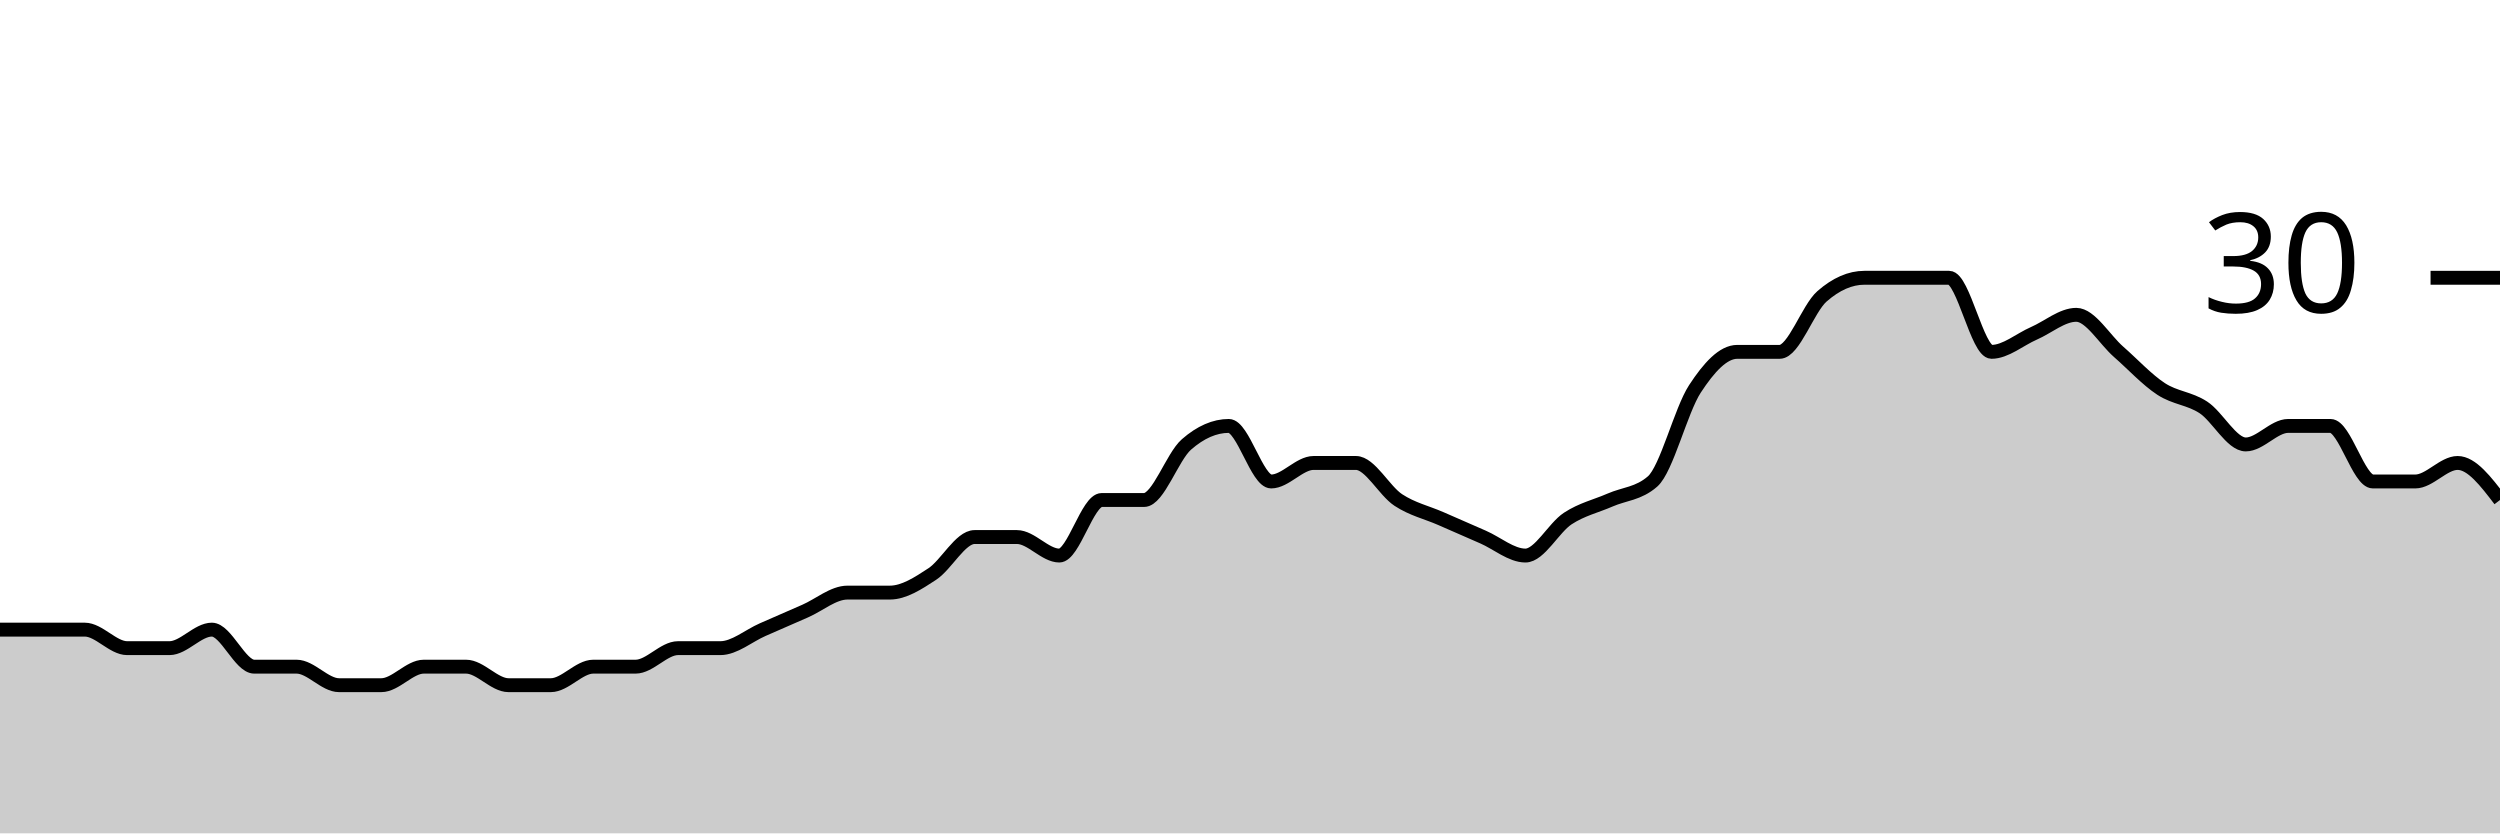
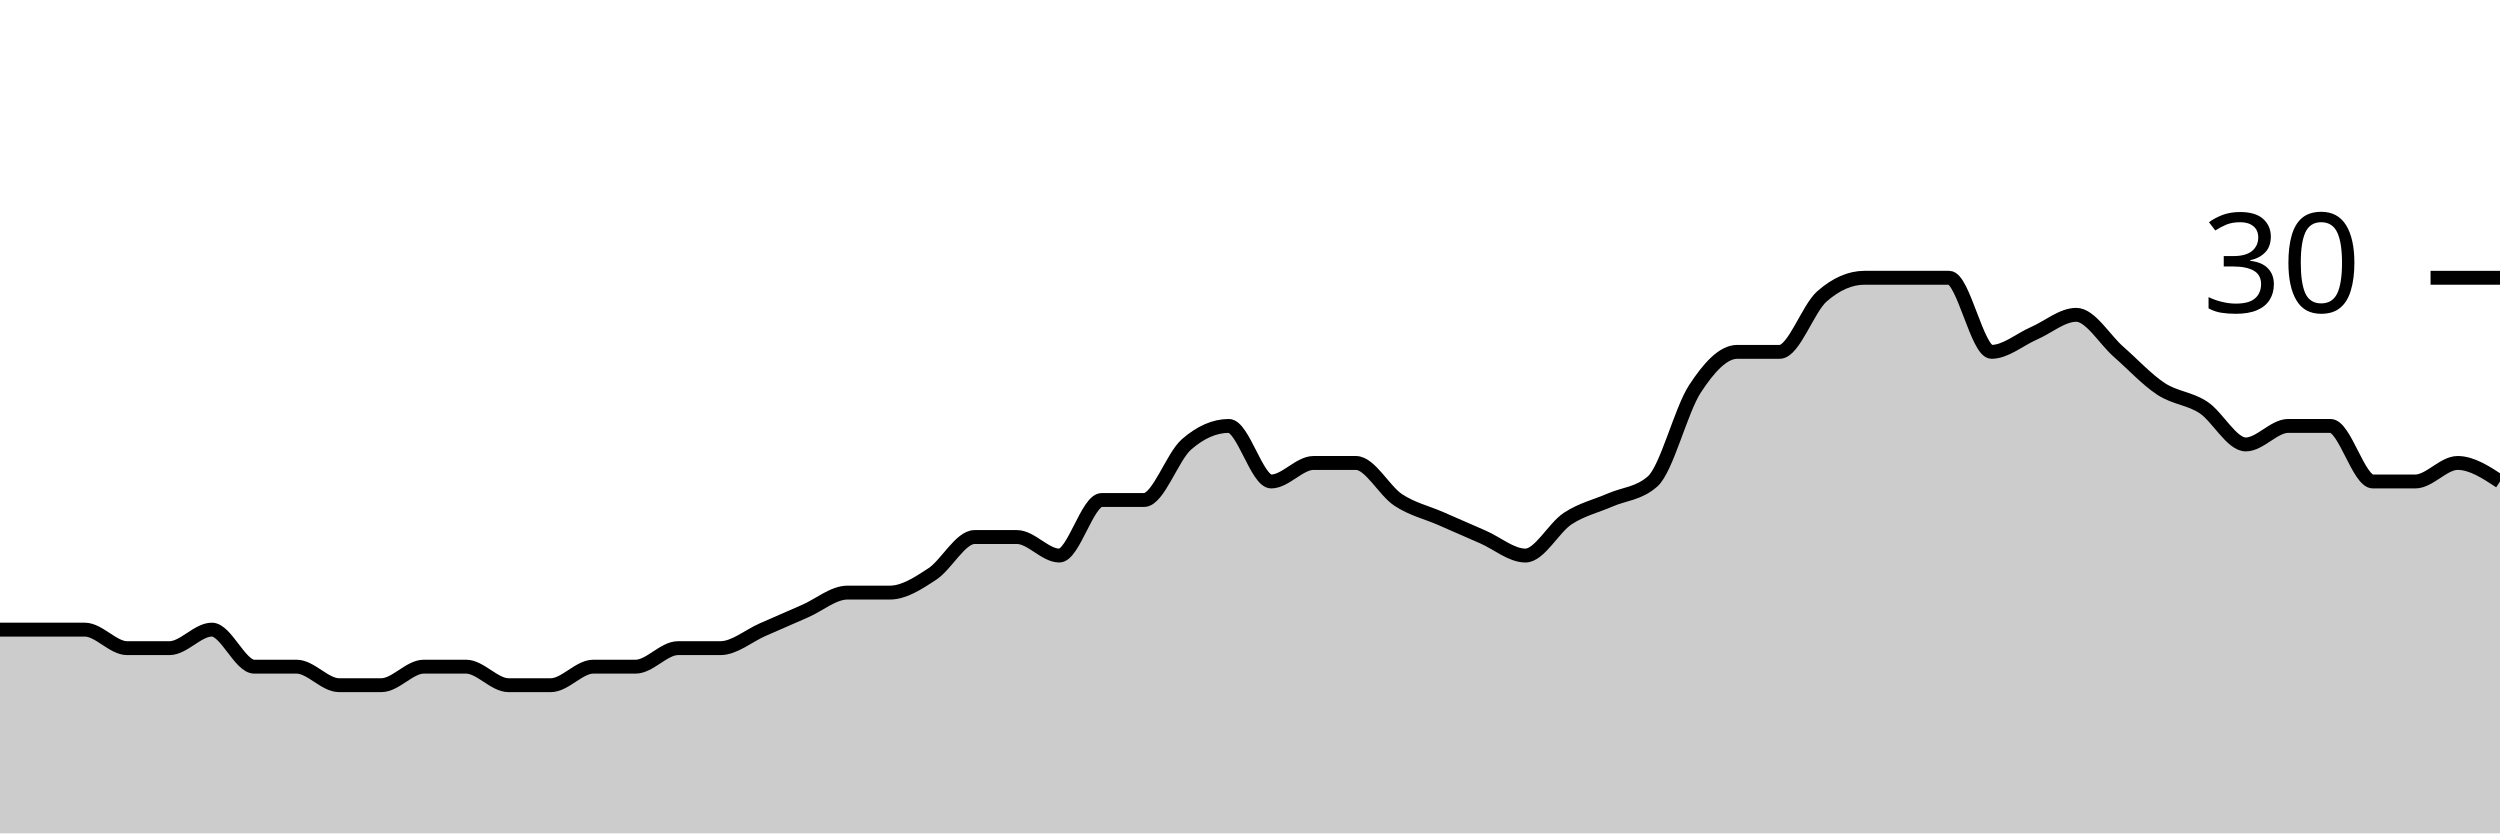
<svg xmlns="http://www.w3.org/2000/svg" viewBox="0 0 180 60">
  <g transform="translate(0,20)">
-     <path class="area" fill="rgba(0, 0, 0, 0.2)" d="M0,25.333C1.017,25.333,2.034,25.333,3.051,25.333C4.068,25.333,5.085,25.333,6.102,25.333C7.119,25.333,8.136,26.667,9.153,26.667C10.169,26.667,11.186,26.667,12.203,26.667C13.22,26.667,14.237,25.333,15.254,25.333C16.271,25.333,17.288,28,18.305,28C19.322,28,20.339,28,21.356,28C22.373,28,23.39,29.333,24.407,29.333C25.424,29.333,26.441,29.333,27.458,29.333C28.475,29.333,29.492,28,30.508,28C31.525,28,32.542,28,33.559,28C34.576,28,35.593,29.333,36.61,29.333C37.627,29.333,38.644,29.333,39.661,29.333C40.678,29.333,41.695,28,42.712,28C43.729,28,44.746,28,45.763,28C46.78,28,47.797,26.667,48.814,26.667C49.831,26.667,50.847,26.667,51.864,26.667C52.881,26.667,53.898,25.778,54.915,25.333C55.932,24.889,56.949,24.444,57.966,24C58.983,23.556,60,22.667,61.017,22.667C62.034,22.667,63.051,22.667,64.068,22.667C65.085,22.667,66.102,22,67.119,21.333C68.136,20.667,69.153,18.667,70.169,18.667C71.186,18.667,72.203,18.667,73.22,18.667C74.237,18.667,75.254,20,76.271,20C77.288,20,78.305,16,79.322,16C80.339,16,81.356,16,82.373,16C83.39,16,84.407,12.889,85.424,12C86.441,11.111,87.458,10.667,88.475,10.667C89.492,10.667,90.508,14.667,91.525,14.667C92.542,14.667,93.559,13.333,94.576,13.333C95.593,13.333,96.61,13.333,97.627,13.333C98.644,13.333,99.661,15.333,100.678,16C101.695,16.667,102.712,16.889,103.729,17.333C104.746,17.778,105.763,18.222,106.78,18.667C107.797,19.111,108.814,20,109.831,20C110.847,20,111.864,18,112.881,17.333C113.898,16.667,114.915,16.444,115.932,16C116.949,15.556,117.966,15.556,118.983,14.667C120,13.778,121.017,9.556,122.034,8C123.051,6.444,124.068,5.333,125.085,5.333C126.102,5.333,127.119,5.333,128.136,5.333C129.153,5.333,130.169,2.222,131.186,1.333C132.203,0.444,133.22,0,134.237,0C135.254,0,136.271,0,137.288,0C138.305,0,139.322,0,140.339,0C141.356,0,142.373,5.333,143.39,5.333C144.407,5.333,145.424,4.444,146.441,4C147.458,3.556,148.475,2.667,149.492,2.667C150.508,2.667,151.525,4.444,152.542,5.333C153.559,6.222,154.576,7.333,155.593,8C156.61,8.667,157.627,8.667,158.644,9.333C159.661,10,160.678,12,161.695,12C162.712,12,163.729,10.667,164.746,10.667C165.763,10.667,166.78,10.667,167.797,10.667C168.814,10.667,169.831,14.667,170.847,14.667C171.864,14.667,172.881,14.667,173.898,14.667C174.915,14.667,175.932,13.333,176.949,13.333C177.966,13.333,178.983,14.667,180,16L180,40C178.983,40,177.966,40,176.949,40C175.932,40,174.915,40,173.898,40C172.881,40,171.864,40,170.847,40C169.831,40,168.814,40,167.797,40C166.78,40,165.763,40,164.746,40C163.729,40,162.712,40,161.695,40C160.678,40,159.661,40,158.644,40C157.627,40,156.61,40,155.593,40C154.576,40,153.559,40,152.542,40C151.525,40,150.508,40,149.492,40C148.475,40,147.458,40,146.441,40C145.424,40,144.407,40,143.39,40C142.373,40,141.356,40,140.339,40C139.322,40,138.305,40,137.288,40C136.271,40,135.254,40,134.237,40C133.22,40,132.203,40,131.186,40C130.169,40,129.153,40,128.136,40C127.119,40,126.102,40,125.085,40C124.068,40,123.051,40,122.034,40C121.017,40,120,40,118.983,40C117.966,40,116.949,40,115.932,40C114.915,40,113.898,40,112.881,40C111.864,40,110.847,40,109.831,40C108.814,40,107.797,40,106.78,40C105.763,40,104.746,40,103.729,40C102.712,40,101.695,40,100.678,40C99.661,40,98.644,40,97.627,40C96.61,40,95.593,40,94.576,40C93.559,40,92.542,40,91.525,40C90.508,40,89.492,40,88.475,40C87.458,40,86.441,40,85.424,40C84.407,40,83.39,40,82.373,40C81.356,40,80.339,40,79.322,40C78.305,40,77.288,40,76.271,40C75.254,40,74.237,40,73.22,40C72.203,40,71.186,40,70.169,40C69.153,40,68.136,40,67.119,40C66.102,40,65.085,40,64.068,40C63.051,40,62.034,40,61.017,40C60,40,58.983,40,57.966,40C56.949,40,55.932,40,54.915,40C53.898,40,52.881,40,51.864,40C50.847,40,49.831,40,48.814,40C47.797,40,46.78,40,45.763,40C44.746,40,43.729,40,42.712,40C41.695,40,40.678,40,39.661,40C38.644,40,37.627,40,36.61,40C35.593,40,34.576,40,33.559,40C32.542,40,31.525,40,30.508,40C29.492,40,28.475,40,27.458,40C26.441,40,25.424,40,24.407,40C23.39,40,22.373,40,21.356,40C20.339,40,19.322,40,18.305,40C17.288,40,16.271,40,15.254,40C14.237,40,13.22,40,12.203,40C11.186,40,10.169,40,9.153,40C8.136,40,7.119,40,6.102,40C5.085,40,4.068,40,3.051,40C2.034,40,1.017,40,0,40Z" />
-     <path class="line" stroke="black" fill="none" d="M0,25.333C1.017,25.333,2.034,25.333,3.051,25.333C4.068,25.333,5.085,25.333,6.102,25.333C7.119,25.333,8.136,26.667,9.153,26.667C10.169,26.667,11.186,26.667,12.203,26.667C13.22,26.667,14.237,25.333,15.254,25.333C16.271,25.333,17.288,28,18.305,28C19.322,28,20.339,28,21.356,28C22.373,28,23.39,29.333,24.407,29.333C25.424,29.333,26.441,29.333,27.458,29.333C28.475,29.333,29.492,28,30.508,28C31.525,28,32.542,28,33.559,28C34.576,28,35.593,29.333,36.61,29.333C37.627,29.333,38.644,29.333,39.661,29.333C40.678,29.333,41.695,28,42.712,28C43.729,28,44.746,28,45.763,28C46.78,28,47.797,26.667,48.814,26.667C49.831,26.667,50.847,26.667,51.864,26.667C52.881,26.667,53.898,25.778,54.915,25.333C55.932,24.889,56.949,24.444,57.966,24C58.983,23.556,60,22.667,61.017,22.667C62.034,22.667,63.051,22.667,64.068,22.667C65.085,22.667,66.102,22,67.119,21.333C68.136,20.667,69.153,18.667,70.169,18.667C71.186,18.667,72.203,18.667,73.22,18.667C74.237,18.667,75.254,20,76.271,20C77.288,20,78.305,16,79.322,16C80.339,16,81.356,16,82.373,16C83.39,16,84.407,12.889,85.424,12C86.441,11.111,87.458,10.667,88.475,10.667C89.492,10.667,90.508,14.667,91.525,14.667C92.542,14.667,93.559,13.333,94.576,13.333C95.593,13.333,96.61,13.333,97.627,13.333C98.644,13.333,99.661,15.333,100.678,16C101.695,16.667,102.712,16.889,103.729,17.333C104.746,17.778,105.763,18.222,106.78,18.667C107.797,19.111,108.814,20,109.831,20C110.847,20,111.864,18,112.881,17.333C113.898,16.667,114.915,16.444,115.932,16C116.949,15.556,117.966,15.556,118.983,14.667C120,13.778,121.017,9.556,122.034,8C123.051,6.444,124.068,5.333,125.085,5.333C126.102,5.333,127.119,5.333,128.136,5.333C129.153,5.333,130.169,2.222,131.186,1.333C132.203,0.444,133.22,0,134.237,0C135.254,0,136.271,0,137.288,0C138.305,0,139.322,0,140.339,0C141.356,0,142.373,5.333,143.39,5.333C144.407,5.333,145.424,4.444,146.441,4C147.458,3.556,148.475,2.667,149.492,2.667C150.508,2.667,151.525,4.444,152.542,5.333C153.559,6.222,154.576,7.333,155.593,8C156.61,8.667,157.627,8.667,158.644,9.333C159.661,10,160.678,12,161.695,12C162.712,12,163.729,10.667,164.746,10.667C165.763,10.667,166.78,10.667,167.797,10.667C168.814,10.667,169.831,14.667,170.847,14.667C171.864,14.667,172.881,14.667,173.898,14.667C174.915,14.667,175.932,13.333,176.949,13.333C177.966,13.333,178.983,14.667,180,16" />
+     <path class="area" fill="rgba(0, 0, 0, 0.2)" d="M0,25.333C1.017,25.333,2.034,25.333,3.051,25.333C4.068,25.333,5.085,25.333,6.102,25.333C7.119,25.333,8.136,26.667,9.153,26.667C10.169,26.667,11.186,26.667,12.203,26.667C13.22,26.667,14.237,25.333,15.254,25.333C16.271,25.333,17.288,28,18.305,28C19.322,28,20.339,28,21.356,28C22.373,28,23.39,29.333,24.407,29.333C25.424,29.333,26.441,29.333,27.458,29.333C28.475,29.333,29.492,28,30.508,28C31.525,28,32.542,28,33.559,28C34.576,28,35.593,29.333,36.61,29.333C37.627,29.333,38.644,29.333,39.661,29.333C40.678,29.333,41.695,28,42.712,28C43.729,28,44.746,28,45.763,28C46.78,28,47.797,26.667,48.814,26.667C49.831,26.667,50.847,26.667,51.864,26.667C52.881,26.667,53.898,25.778,54.915,25.333C55.932,24.889,56.949,24.444,57.966,24C58.983,23.556,60,22.667,61.017,22.667C62.034,22.667,63.051,22.667,64.068,22.667C65.085,22.667,66.102,22,67.119,21.333C68.136,20.667,69.153,18.667,70.169,18.667C71.186,18.667,72.203,18.667,73.22,18.667C74.237,18.667,75.254,20,76.271,20C77.288,20,78.305,16,79.322,16C80.339,16,81.356,16,82.373,16C83.39,16,84.407,12.889,85.424,12C86.441,11.111,87.458,10.667,88.475,10.667C89.492,10.667,90.508,14.667,91.525,14.667C92.542,14.667,93.559,13.333,94.576,13.333C95.593,13.333,96.61,13.333,97.627,13.333C98.644,13.333,99.661,15.333,100.678,16C101.695,16.667,102.712,16.889,103.729,17.333C104.746,17.778,105.763,18.222,106.78,18.667C107.797,19.111,108.814,20,109.831,20C110.847,20,111.864,18,112.881,17.333C113.898,16.667,114.915,16.444,115.932,16C116.949,15.556,117.966,15.556,118.983,14.667C120,13.778,121.017,9.556,122.034,8C123.051,6.444,124.068,5.333,125.085,5.333C126.102,5.333,127.119,5.333,128.136,5.333C129.153,5.333,130.169,2.222,131.186,1.333C132.203,0.444,133.22,0,134.237,0C135.254,0,136.271,0,137.288,0C138.305,0,139.322,0,140.339,0C141.356,0,142.373,5.333,143.39,5.333C144.407,5.333,145.424,4.444,146.441,4C147.458,3.556,148.475,2.667,149.492,2.667C150.508,2.667,151.525,4.444,152.542,5.333C153.559,6.222,154.576,7.333,155.593,8C156.61,8.667,157.627,8.667,158.644,9.333C159.661,10,160.678,12,161.695,12C162.712,12,163.729,10.667,164.746,10.667C165.763,10.667,166.78,10.667,167.797,10.667C168.814,10.667,169.831,14.667,170.847,14.667C171.864,14.667,172.881,14.667,173.898,14.667C174.915,14.667,175.932,13.333,176.949,13.333C177.966,13.333,178.983,14,180,14.667L180,40C178.983,40,177.966,40,176.949,40C175.932,40,174.915,40,173.898,40C172.881,40,171.864,40,170.847,40C169.831,40,168.814,40,167.797,40C166.78,40,165.763,40,164.746,40C163.729,40,162.712,40,161.695,40C160.678,40,159.661,40,158.644,40C157.627,40,156.61,40,155.593,40C154.576,40,153.559,40,152.542,40C151.525,40,150.508,40,149.492,40C148.475,40,147.458,40,146.441,40C145.424,40,144.407,40,143.39,40C142.373,40,141.356,40,140.339,40C139.322,40,138.305,40,137.288,40C136.271,40,135.254,40,134.237,40C133.22,40,132.203,40,131.186,40C130.169,40,129.153,40,128.136,40C127.119,40,126.102,40,125.085,40C124.068,40,123.051,40,122.034,40C121.017,40,120,40,118.983,40C117.966,40,116.949,40,115.932,40C114.915,40,113.898,40,112.881,40C111.864,40,110.847,40,109.831,40C108.814,40,107.797,40,106.78,40C105.763,40,104.746,40,103.729,40C102.712,40,101.695,40,100.678,40C99.661,40,98.644,40,97.627,40C96.61,40,95.593,40,94.576,40C93.559,40,92.542,40,91.525,40C90.508,40,89.492,40,88.475,40C87.458,40,86.441,40,85.424,40C84.407,40,83.39,40,82.373,40C81.356,40,80.339,40,79.322,40C78.305,40,77.288,40,76.271,40C75.254,40,74.237,40,73.22,40C72.203,40,71.186,40,70.169,40C69.153,40,68.136,40,67.119,40C66.102,40,65.085,40,64.068,40C63.051,40,62.034,40,61.017,40C60,40,58.983,40,57.966,40C56.949,40,55.932,40,54.915,40C53.898,40,52.881,40,51.864,40C50.847,40,49.831,40,48.814,40C47.797,40,46.78,40,45.763,40C44.746,40,43.729,40,42.712,40C41.695,40,40.678,40,39.661,40C38.644,40,37.627,40,36.61,40C35.593,40,34.576,40,33.559,40C32.542,40,31.525,40,30.508,40C29.492,40,28.475,40,27.458,40C26.441,40,25.424,40,24.407,40C23.39,40,22.373,40,21.356,40C20.339,40,19.322,40,18.305,40C17.288,40,16.271,40,15.254,40C14.237,40,13.22,40,12.203,40C11.186,40,10.169,40,9.153,40C8.136,40,7.119,40,6.102,40C5.085,40,4.068,40,3.051,40C2.034,40,1.017,40,0,40Z" />
+     <path class="line" stroke="black" fill="none" d="M0,25.333C1.017,25.333,2.034,25.333,3.051,25.333C4.068,25.333,5.085,25.333,6.102,25.333C7.119,25.333,8.136,26.667,9.153,26.667C10.169,26.667,11.186,26.667,12.203,26.667C13.22,26.667,14.237,25.333,15.254,25.333C16.271,25.333,17.288,28,18.305,28C19.322,28,20.339,28,21.356,28C22.373,28,23.39,29.333,24.407,29.333C25.424,29.333,26.441,29.333,27.458,29.333C28.475,29.333,29.492,28,30.508,28C31.525,28,32.542,28,33.559,28C34.576,28,35.593,29.333,36.61,29.333C37.627,29.333,38.644,29.333,39.661,29.333C40.678,29.333,41.695,28,42.712,28C43.729,28,44.746,28,45.763,28C46.78,28,47.797,26.667,48.814,26.667C49.831,26.667,50.847,26.667,51.864,26.667C52.881,26.667,53.898,25.778,54.915,25.333C55.932,24.889,56.949,24.444,57.966,24C58.983,23.556,60,22.667,61.017,22.667C62.034,22.667,63.051,22.667,64.068,22.667C65.085,22.667,66.102,22,67.119,21.333C68.136,20.667,69.153,18.667,70.169,18.667C71.186,18.667,72.203,18.667,73.22,18.667C74.237,18.667,75.254,20,76.271,20C77.288,20,78.305,16,79.322,16C80.339,16,81.356,16,82.373,16C83.39,16,84.407,12.889,85.424,12C86.441,11.111,87.458,10.667,88.475,10.667C89.492,10.667,90.508,14.667,91.525,14.667C92.542,14.667,93.559,13.333,94.576,13.333C95.593,13.333,96.61,13.333,97.627,13.333C98.644,13.333,99.661,15.333,100.678,16C101.695,16.667,102.712,16.889,103.729,17.333C104.746,17.778,105.763,18.222,106.78,18.667C107.797,19.111,108.814,20,109.831,20C110.847,20,111.864,18,112.881,17.333C113.898,16.667,114.915,16.444,115.932,16C116.949,15.556,117.966,15.556,118.983,14.667C120,13.778,121.017,9.556,122.034,8C123.051,6.444,124.068,5.333,125.085,5.333C126.102,5.333,127.119,5.333,128.136,5.333C129.153,5.333,130.169,2.222,131.186,1.333C132.203,0.444,133.22,0,134.237,0C135.254,0,136.271,0,137.288,0C138.305,0,139.322,0,140.339,0C141.356,0,142.373,5.333,143.39,5.333C144.407,5.333,145.424,4.444,146.441,4C147.458,3.556,148.475,2.667,149.492,2.667C150.508,2.667,151.525,4.444,152.542,5.333C153.559,6.222,154.576,7.333,155.593,8C156.61,8.667,157.627,8.667,158.644,9.333C159.661,10,160.678,12,161.695,12C162.712,12,163.729,10.667,164.746,10.667C165.763,10.667,166.78,10.667,167.797,10.667C168.814,10.667,169.831,14.667,170.847,14.667C171.864,14.667,172.881,14.667,173.898,14.667C174.915,14.667,175.932,13.333,176.949,13.333C177.966,13.333,178.983,14,180,14.667" />
    <path class="axis-ceiling" stroke-width="1" stroke="black" fill="none" d="M175,0L180,0" />
    <text class="axis-ceiling-label" font-family="sans-serif" text-anchor="end" font-size="10px" x="170" y="2.5">30</text>
  </g>
</svg>
